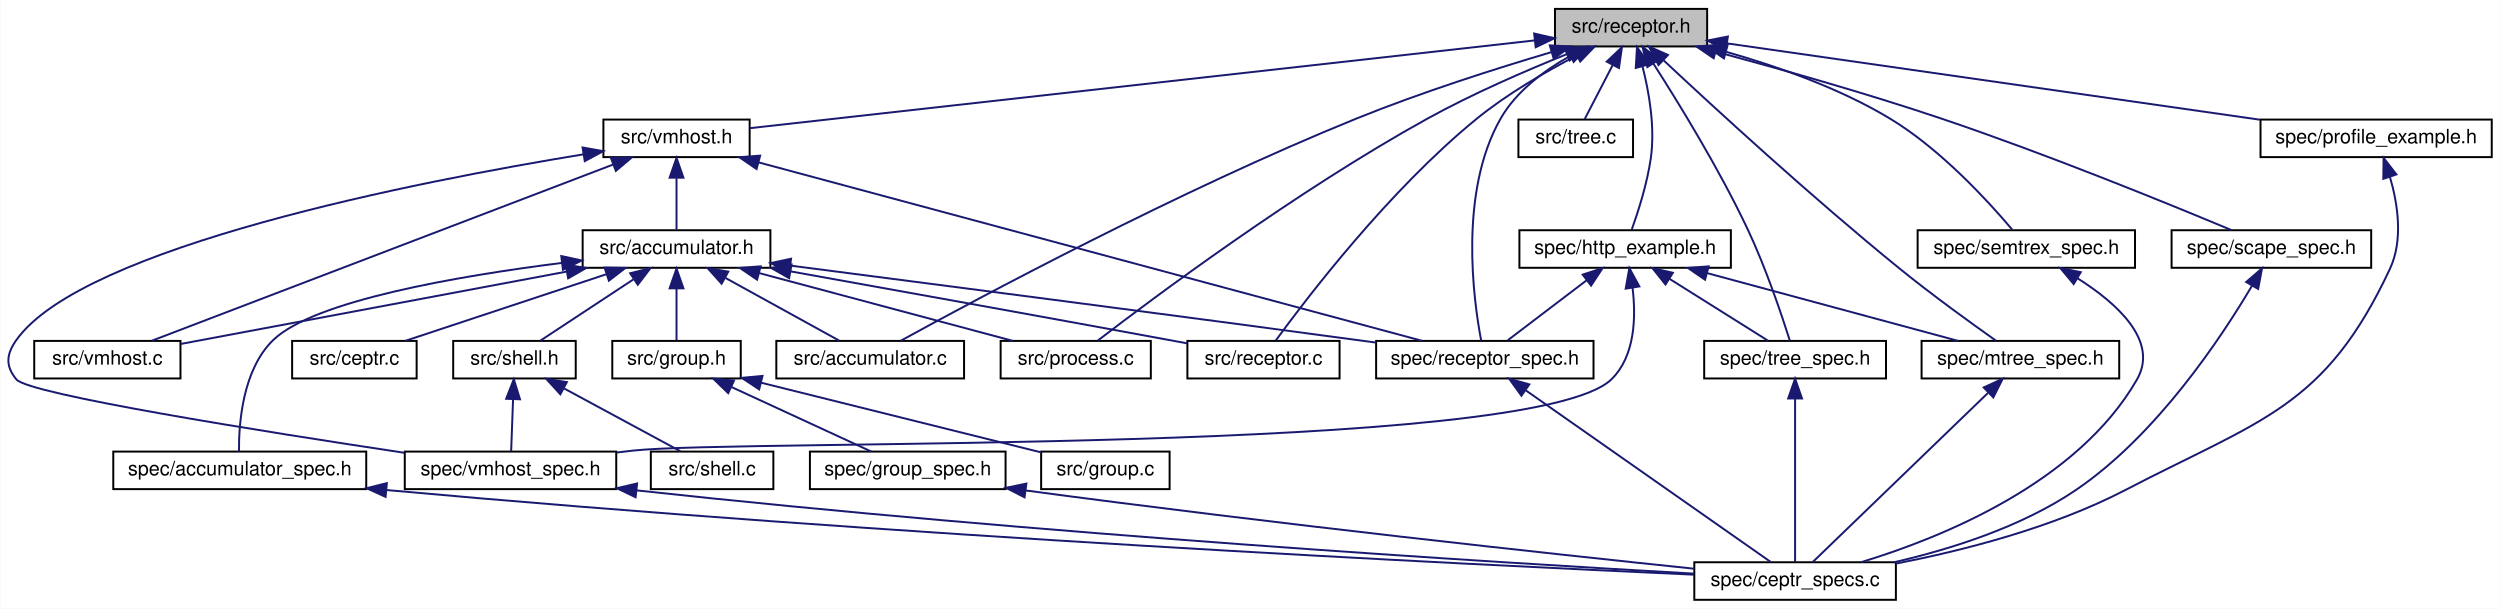
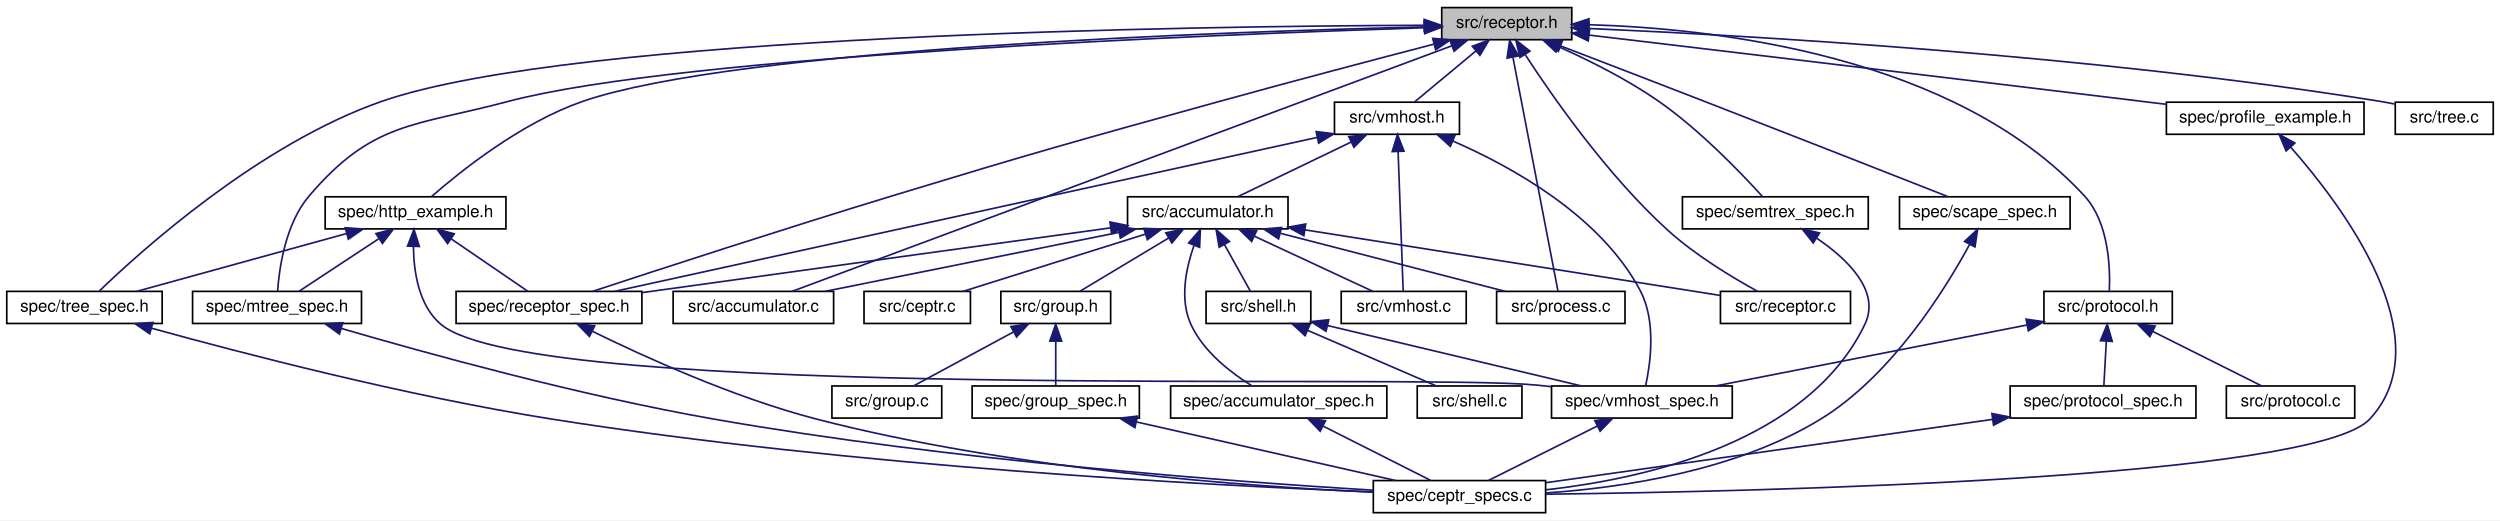
- <svg xmlns="http://www.w3.org/2000/svg" xmlns:xlink="http://www.w3.org/1999/xlink" width="1265pt" height="308pt" viewBox="0.00 0.00 1264.64 308.00">
+ <svg xmlns="http://www.w3.org/2000/svg" xmlns:xlink="http://www.w3.org/1999/xlink" width="1480pt" height="308pt" viewBox="0.00 0.00 1480.00 308.00">
  <g id="graph0" class="graph" transform="scale(1 1) rotate(0) translate(4 304)">
-     <polygon fill="white" stroke="none" points="-4,4 -4,-304 1260.64,-304 1260.64,4 -4,4" />
+     <polygon fill="white" stroke="none" points="-4,4 -4,-304 1476,-304 1476,4 -4,4" />
    <g id="node1" class="node">
-       <polygon fill="#bfbfbf" stroke="black" points="782.638,-280.5 782.638,-299.5 859.638,-299.5 859.638,-280.5 782.638,-280.5" />
-       <text text-anchor="middle" x="821.138" y="-287.5" font-family="Helvetica,sans-Serif" font-size="10.00">src/receptor.h</text>
+       <polygon fill="#bfbfbf" stroke="black" points="849.5,-280.5 849.5,-299.5 926.5,-299.5 926.5,-280.5 849.5,-280.5" />
+       <text text-anchor="middle" x="888" y="-287.5" font-family="Helvetica,sans-Serif" font-size="10.00">src/receptor.h</text>
    </g>
    <g id="node2" class="node">
      <g id="a_node2">
        <a xlink:href="vmhost_8h.html" target="_top" xlink:title="vmhost implementation header file ">
-           <polygon fill="white" stroke="black" points="301.138,-224.5 301.138,-243.5 375.138,-243.5 375.138,-224.5 301.138,-224.5" />
-           <text text-anchor="middle" x="338.138" y="-231.5" font-family="Helvetica,sans-Serif" font-size="10.00">src/vmhost.h</text>
+           <polygon fill="white" stroke="black" points="786,-224.5 786,-243.5 860,-243.5 860,-224.5 786,-224.5" />
+           <text text-anchor="middle" x="823" y="-231.5" font-family="Helvetica,sans-Serif" font-size="10.00">src/vmhost.h</text>
        </a>
      </g>
    </g>
    <g id="edge1" class="edge">
-       <path fill="none" stroke="midnightblue" d="M772.341,-283.544C675.671,-272.737 461.723,-248.817 375.365,-239.162" />
-       <polygon fill="midnightblue" stroke="midnightblue" points="772.102,-287.039 782.429,-284.672 772.88,-280.083 772.102,-287.039" />
+       <path fill="none" stroke="midnightblue" d="M869.727,-273.82C858.082,-264.145 843.401,-251.948 833.633,-243.834" />
+       <polygon fill="midnightblue" stroke="midnightblue" points="867.628,-276.626 877.557,-280.324 872.101,-271.242 867.628,-276.626" />
    </g>
    <g id="node4" class="node">
      <g id="a_node4">
        <a xlink:href="accumulator_8c.html" target="_top" xlink:title="implementation file for accumulator ">
-           <polygon fill="white" stroke="black" points="388.638,-112.5 388.638,-131.5 483.638,-131.5 483.638,-112.5 388.638,-112.5" />
-           <text text-anchor="middle" x="436.138" y="-119.5" font-family="Helvetica,sans-Serif" font-size="10.00">src/accumulator.c</text>
+           <polygon fill="white" stroke="black" points="394.5,-112.5 394.5,-131.5 489.5,-131.5 489.5,-112.5 394.5,-112.5" />
+           <text text-anchor="middle" x="442" y="-119.5" font-family="Helvetica,sans-Serif" font-size="10.00">src/accumulator.c</text>
        </a>
      </g>
    </g>
    <g id="edge23" class="edge">
-       <path fill="none" stroke="midnightblue" d="M780.743,-277.602C752.706,-269.285 714.694,-257.196 682.138,-244 592.376,-207.615 489.874,-152.617 451.608,-131.589" />
-       <polygon fill="midnightblue" stroke="midnightblue" points="780.011,-281.034 790.592,-280.49 781.981,-274.317 780.011,-281.034" />
+       <path fill="none" stroke="midnightblue" d="M855.466,-276.891C769.626,-244.942 538.572,-158.944 464.902,-131.524" />
+       <polygon fill="midnightblue" stroke="midnightblue" points="854.367,-280.217 864.96,-280.425 856.809,-273.656 854.367,-280.217" />
    </g>
    <g id="node10" class="node">
      <g id="a_node10">
        <a xlink:href="process_8c.html" target="_top" xlink:title="implementation of ceptr processing: instructions and run tree reduction ">
-           <polygon fill="white" stroke="black" points="502.138,-112.5 502.138,-131.5 578.138,-131.5 578.138,-112.5 502.138,-112.5" />
-           <text text-anchor="middle" x="540.138" y="-119.5" font-family="Helvetica,sans-Serif" font-size="10.00">src/process.c</text>
+           <polygon fill="white" stroke="black" points="882,-112.5 882,-131.5 958,-131.5 958,-112.5 882,-112.5" />
+           <text text-anchor="middle" x="920" y="-119.5" font-family="Helvetica,sans-Serif" font-size="10.00">src/process.c</text>
        </a>
      </g>
    </g>
    <g id="edge24" class="edge">
-       <path fill="none" stroke="midnightblue" d="M788.484,-276.543C767.855,-268.236 740.894,-256.564 718.138,-244 651.733,-207.337 578.716,-152.734 551.329,-131.697" />
-       <polygon fill="midnightblue" stroke="midnightblue" points="787.47,-279.906 798.056,-280.34 790.052,-273.4 787.47,-279.906" />
+       <path fill="none" stroke="midnightblue" d="M891.676,-269.93C898.618,-233.92 913.401,-157.231 918.348,-131.568" />
+       <polygon fill="midnightblue" stroke="midnightblue" points="888.177,-269.593 889.72,-280.075 895.05,-270.918 888.177,-269.593" />
    </g>
    <g id="node11" class="node">
      <g id="a_node11">
        <a xlink:href="receptor_8c.html" target="_top" xlink:title="receptor implementation ">
-           <polygon fill="white" stroke="black" points="596.638,-112.5 596.638,-131.5 673.638,-131.5 673.638,-112.5 596.638,-112.5" />
-           <text text-anchor="middle" x="635.138" y="-119.5" font-family="Helvetica,sans-Serif" font-size="10.00">src/receptor.c</text>
-         </a>
-       </g>
-     </g>
-     <g id="edge25" class="edge">
-       <path fill="none" stroke="midnightblue" d="M793.611,-275.879C778.022,-267.792 758.608,-256.578 743.138,-244 698.789,-207.939 656.865,-152.984 641.406,-131.774" />
-       <polygon fill="midnightblue" stroke="midnightblue" points="792.25,-279.113 802.754,-280.495 795.405,-272.864 792.25,-279.113" />
+           <polygon fill="white" stroke="black" points="1014.5,-112.5 1014.5,-131.5 1091.5,-131.5 1091.5,-112.5 1014.5,-112.5" />
+           <text text-anchor="middle" x="1053" y="-119.5" font-family="Helvetica,sans-Serif" font-size="10.00">src/receptor.c</text>
+         </a>
+       </g>
+     </g>
+     <g id="edge30" class="edge">
+       <path fill="none" stroke="midnightblue" d="M898.959,-271.565C915.206,-246.622 947.598,-200.212 983,-168 999.456,-153.026 1021.44,-139.783 1036.35,-131.608" />
+       <polygon fill="midnightblue" stroke="midnightblue" points="895.823,-269.973 893.373,-280.28 901.716,-273.75 895.823,-269.973" />
    </g>
    <g id="node17" class="node">
      <g id="a_node17">
        <a xlink:href="receptor__spec_8h.html" target="_top" xlink:title="spec/receptor_spec.h">
-           <polygon fill="white" stroke="black" points="692.138,-112.5 692.138,-131.5 802.138,-131.5 802.138,-112.5 692.138,-112.5" />
-           <text text-anchor="middle" x="747.138" y="-119.5" font-family="Helvetica,sans-Serif" font-size="10.00">spec/receptor_spec.h</text>
-         </a>
-       </g>
-     </g>
-     <g id="edge38" class="edge">
-       <path fill="none" stroke="midnightblue" d="M790.459,-275.758C777.266,-268.402 763.078,-257.892 755.138,-244 733.933,-206.895 741.328,-152.551 745.298,-131.64" />
-       <polygon fill="midnightblue" stroke="midnightblue" points="788.853,-278.867 799.344,-280.348 792.066,-272.648 788.853,-278.867" />
+           <polygon fill="white" stroke="black" points="266,-112.5 266,-131.5 376,-131.5 376,-112.5 266,-112.5" />
+           <text text-anchor="middle" x="321" y="-119.5" font-family="Helvetica,sans-Serif" font-size="10.00">spec/receptor_spec.h</text>
+         </a>
+       </g>
+     </g>
+     <g id="edge43" class="edge">
+       <path fill="none" stroke="midnightblue" d="M844.985,-277.896C810.574,-268.945 761.118,-255.928 718,-244 631.506,-220.072 609.854,-214.13 524,-188 460.099,-168.551 385.39,-144.214 346.881,-131.551" />
+       <polygon fill="midnightblue" stroke="midnightblue" points="844.156,-281.297 854.715,-280.423 845.916,-274.522 844.156,-281.297" />
    </g>
    <g id="node18" class="node">
      <g id="a_node18">
-         <a xlink:href="tree_8c.html" target="_top" xlink:title="semantic tree pointer implementation ">
-           <polygon fill="white" stroke="black" points="764.138,-224.5 764.138,-243.5 822.138,-243.5 822.138,-224.5 764.138,-224.5" />
-           <text text-anchor="middle" x="793.138" y="-231.5" font-family="Helvetica,sans-Serif" font-size="10.00">src/tree.c</text>
-         </a>
-       </g>
-     </g>
-     <g id="edge26" class="edge">
-       <path fill="none" stroke="midnightblue" d="M811.796,-270.983C807.043,-261.817 801.483,-251.092 797.676,-243.751" />
-       <polygon fill="midnightblue" stroke="midnightblue" points="808.804,-272.817 816.515,-280.083 815.019,-269.594 808.804,-272.817" />
-     </g>
-     <g id="node19" class="node">
-       <g id="a_node19">
-         <a xlink:href="tree__spec_8h.html" target="_top" xlink:title="spec/tree_spec.h">
-           <polygon fill="white" stroke="black" points="858.138,-112.5 858.138,-131.5 950.138,-131.5 950.138,-112.5 858.138,-112.5" />
-           <text text-anchor="middle" x="904.138" y="-119.5" font-family="Helvetica,sans-Serif" font-size="10.00">spec/tree_spec.h</text>
-         </a>
-       </g>
-     </g>
-     <g id="edge27" class="edge">
-       <path fill="none" stroke="midnightblue" d="M832.386,-271.886C845.031,-252.19 865.681,-218.614 880.138,-188 889.385,-168.421 897.494,-144.24 901.493,-131.608" />
-       <polygon fill="midnightblue" stroke="midnightblue" points="829.391,-270.072 826.884,-280.366 835.263,-273.882 829.391,-270.072" />
-     </g>
-     <g id="node20" class="node">
-       <g id="a_node20">
-         <a xlink:href="http__example_8h.html" target="_top" xlink:title="spec/http_example.h">
-           <polygon fill="white" stroke="black" points="764.638,-168.5 764.638,-187.5 871.638,-187.5 871.638,-168.5 764.638,-168.5" />
-           <text text-anchor="middle" x="818.138" y="-175.5" font-family="Helvetica,sans-Serif" font-size="10.00">spec/http_example.h</text>
-         </a>
-       </g>
-     </g>
-     <g id="edge29" class="edge">
-       <path fill="none" stroke="midnightblue" d="M826.885,-270.543C830.221,-257.542 833.364,-239.721 831.138,-224 829.315,-211.117 824.693,-196.76 821.482,-187.803" />
-       <polygon fill="midnightblue" stroke="midnightblue" points="823.513,-269.603 824.151,-280.179 830.248,-271.514 823.513,-269.603" />
+         <a xlink:href="protocol_8h.html" target="_top" xlink:title="protocol helpers header file ">
+           <polygon fill="white" stroke="black" points="1206,-112.5 1206,-131.5 1282,-131.5 1282,-112.5 1206,-112.5" />
+           <text text-anchor="middle" x="1244" y="-119.5" font-family="Helvetica,sans-Serif" font-size="10.00">src/protocol.h</text>
+         </a>
+       </g>
+     </g>
+     <g id="edge25" class="edge">
+       <path fill="none" stroke="midnightblue" d="M936.674,-289.376C1011.24,-287.153 1153.17,-271.382 1230,-188 1244.39,-172.38 1245.33,-145.634 1244.72,-131.826" />
+       <polygon fill="midnightblue" stroke="midnightblue" points="936.531,-285.878 926.613,-289.605 936.69,-292.876 936.531,-285.878" />
    </g>
    <g id="node21" class="node">
      <g id="a_node21">
-         <a xlink:href="mtree__spec_8h.html" target="_top" xlink:title="spec/mtree_spec.h">
-           <polygon fill="white" stroke="black" points="968.138,-112.5 968.138,-131.5 1068.14,-131.5 1068.14,-112.5 968.138,-112.5" />
-           <text text-anchor="middle" x="1018.14" y="-119.5" font-family="Helvetica,sans-Serif" font-size="10.00">spec/mtree_spec.h</text>
-         </a>
-       </g>
-     </g>
-     <g id="edge35" class="edge">
-       <path fill="none" stroke="midnightblue" d="M837.675,-273.395C862.854,-249.841 912.589,-204.124 957.138,-168 973.493,-154.738 993.233,-140.475 1005.74,-131.643" />
-       <polygon fill="midnightblue" stroke="midnightblue" points="835.016,-271.091 830.12,-280.487 839.807,-276.194 835.016,-271.091" />
+         <a xlink:href="tree_8c.html" target="_top" xlink:title="semantic tree pointer implementation ">
+           <polygon fill="white" stroke="black" points="1414,-224.5 1414,-243.5 1472,-243.5 1472,-224.5 1414,-224.5" />
+           <text text-anchor="middle" x="1443" y="-231.5" font-family="Helvetica,sans-Serif" font-size="10.00">src/tree.c</text>
+         </a>
+       </g>
+     </g>
+     <g id="edge31" class="edge">
+       <path fill="none" stroke="midnightblue" d="M936.62,-287.132C1028.59,-283.077 1234.13,-271.52 1405,-244 1407.81,-243.547 1410.72,-243.001 1413.63,-242.404" />
+       <polygon fill="midnightblue" stroke="midnightblue" points="936.342,-283.641 926.502,-287.568 936.643,-290.635 936.342,-283.641" />
    </g>
    <g id="node22" class="node">
      <g id="a_node22">
-         <a xlink:href="semtrex__spec_8h.html" target="_top" xlink:title="spec/semtrex_spec.h">
-           <polygon fill="white" stroke="black" points="966.138,-168.5 966.138,-187.5 1076.14,-187.5 1076.14,-168.5 966.138,-168.5" />
-           <text text-anchor="middle" x="1021.14" y="-175.5" font-family="Helvetica,sans-Serif" font-size="10.00">spec/semtrex_spec.h</text>
-         </a>
-       </g>
-     </g>
-     <g id="edge36" class="edge">
-       <path fill="none" stroke="midnightblue" d="M869.326,-277.746C895.061,-270.459 926.605,-259.418 952.138,-244 978.061,-228.348 1002.37,-201.616 1013.99,-187.818" />
-       <polygon fill="midnightblue" stroke="midnightblue" points="868.138,-274.442 859.412,-280.45 869.98,-281.195 868.138,-274.442" />
+         <a xlink:href="tree__spec_8h.html" target="_top" xlink:title="spec/tree_spec.h">
+           <polygon fill="white" stroke="black" points="0,-112.5 0,-131.5 92,-131.5 92,-112.5 0,-112.5" />
+           <text text-anchor="middle" x="46" y="-119.5" font-family="Helvetica,sans-Serif" font-size="10.00">spec/tree_spec.h</text>
+         </a>
+       </g>
+     </g>
+     <g id="edge32" class="edge">
+       <path fill="none" stroke="midnightblue" d="M838.764,-289.026C704.754,-288.566 335.892,-283.632 222,-244 149.508,-218.774 79.176,-155.23 54.908,-131.829" />
+       <polygon fill="midnightblue" stroke="midnightblue" points="839.116,-292.526 849.125,-289.054 839.135,-285.526 839.116,-292.526" />
    </g>
    <g id="node23" class="node">
      <g id="a_node23">
-         <a xlink:href="scape__spec_8h.html" target="_top" xlink:title="spec/scape_spec.h">
-           <polygon fill="white" stroke="black" points="1094.64,-168.5 1094.64,-187.5 1195.64,-187.5 1195.64,-168.5 1094.64,-168.5" />
-           <text text-anchor="middle" x="1145.14" y="-175.5" font-family="Helvetica,sans-Serif" font-size="10.00">spec/scape_spec.h</text>
-         </a>
-       </g>
-     </g>
-     <g id="edge39" class="edge">
-       <path fill="none" stroke="midnightblue" d="M864.033,-277.85C895.778,-269.322 939.953,-256.873 978.138,-244 1031.94,-225.861 1093.91,-200.551 1125.05,-187.512" />
-       <polygon fill="midnightblue" stroke="midnightblue" points="862.946,-274.518 854.186,-280.477 864.751,-281.281 862.946,-274.518" />
+         <a xlink:href="http__example_8h.html" target="_top" xlink:title="spec/http_example.h">
+           <polygon fill="white" stroke="black" points="188.5,-168.5 188.5,-187.5 295.5,-187.5 295.5,-168.5 188.5,-168.5" />
+           <text text-anchor="middle" x="242" y="-175.5" font-family="Helvetica,sans-Serif" font-size="10.00">spec/http_example.h</text>
+         </a>
+       </g>
+     </g>
+     <g id="edge34" class="edge">
+       <path fill="none" stroke="midnightblue" d="M839.336,-288.065C723.161,-285.342 432.503,-275.498 341,-244 304.45,-231.418 268.192,-202.261 251.508,-187.659" />
+       <polygon fill="midnightblue" stroke="midnightblue" points="839.291,-291.565 849.368,-288.292 839.45,-284.567 839.291,-291.565" />
    </g>
    <g id="node24" class="node">
      <g id="a_node24">
+         <a xlink:href="mtree__spec_8h.html" target="_top" xlink:title="spec/mtree_spec.h">
+           <polygon fill="white" stroke="black" points="110,-112.5 110,-131.5 210,-131.5 210,-112.5 110,-112.5" />
+           <text text-anchor="middle" x="160" y="-119.5" font-family="Helvetica,sans-Serif" font-size="10.00">spec/mtree_spec.h</text>
+         </a>
+       </g>
+     </g>
+     <g id="edge40" class="edge">
+       <path fill="none" stroke="midnightblue" d="M839.16,-287.578C716.672,-283.645 398.953,-271.072 297,-244 240.894,-229.102 216.665,-232.173 179,-188 164.964,-171.539 161.289,-145.161 160.333,-131.626" />
+       <polygon fill="midnightblue" stroke="midnightblue" points="839.257,-291.083 849.362,-287.9 839.478,-284.086 839.257,-291.083" />
+     </g>
+     <g id="node25" class="node">
+       <g id="a_node25">
+         <a xlink:href="semtrex__spec_8h.html" target="_top" xlink:title="spec/semtrex_spec.h">
+           <polygon fill="white" stroke="black" points="992,-168.5 992,-187.5 1102,-187.5 1102,-168.5 992,-168.5" />
+           <text text-anchor="middle" x="1047" y="-175.5" font-family="Helvetica,sans-Serif" font-size="10.00">spec/semtrex_spec.h</text>
+         </a>
+       </g>
+     </g>
+     <g id="edge41" class="edge">
+       <path fill="none" stroke="midnightblue" d="M918.792,-276.307C936.782,-268.245 959.51,-256.912 978,-244 1002.56,-226.851 1027.07,-201.233 1039.19,-187.855" />
+       <polygon fill="midnightblue" stroke="midnightblue" points="917.102,-273.226 909.342,-280.44 919.906,-279.64 917.102,-273.226" />
+     </g>
+     <g id="node26" class="node">
+       <g id="a_node26">
+         <a xlink:href="scape__spec_8h.html" target="_top" xlink:title="spec/scape_spec.h">
+           <polygon fill="white" stroke="black" points="1120.5,-168.5 1120.5,-187.5 1221.5,-187.5 1221.5,-168.5 1120.5,-168.5" />
+           <text text-anchor="middle" x="1171" y="-175.5" font-family="Helvetica,sans-Serif" font-size="10.00">spec/scape_spec.h</text>
+         </a>
+       </g>
+     </g>
+     <g id="edge44" class="edge">
+       <path fill="none" stroke="midnightblue" d="M919.926,-276.781C943.458,-267.759 976.241,-255.161 1005,-244 1056.79,-223.9 1117.57,-200.031 1149.26,-187.56" />
+       <polygon fill="midnightblue" stroke="midnightblue" points="918.531,-273.567 910.445,-280.413 921.036,-280.103 918.531,-273.567" />
+     </g>
+     <g id="node27" class="node">
+       <g id="a_node27">
        <a xlink:href="profile__example_8h.html" target="_top" xlink:title="spec/profile_example.h">
-           <polygon fill="white" stroke="black" points="1139.64,-224.5 1139.64,-243.5 1256.64,-243.5 1256.64,-224.5 1139.64,-224.5" />
-           <text text-anchor="middle" x="1198.14" y="-231.5" font-family="Helvetica,sans-Serif" font-size="10.00">spec/profile_example.h</text>
-         </a>
-       </g>
-     </g>
-     <g id="edge41" class="edge">
-       <path fill="none" stroke="midnightblue" d="M869.884,-282.018C938.957,-272.124 1065.15,-254.049 1139.33,-243.423" />
-       <polygon fill="midnightblue" stroke="midnightblue" points="869.115,-278.592 859.712,-283.475 870.108,-285.521 869.115,-278.592" />
+           <polygon fill="white" stroke="black" points="1278.5,-224.5 1278.5,-243.5 1395.5,-243.5 1395.5,-224.5 1278.5,-224.5" />
+           <text text-anchor="middle" x="1337" y="-231.5" font-family="Helvetica,sans-Serif" font-size="10.00">spec/profile_example.h</text>
+         </a>
+       </g>
+     </g>
+     <g id="edge46" class="edge">
+       <path fill="none" stroke="midnightblue" d="M936.796,-283.216C1008.51,-274.703 1146.59,-258.264 1264,-244 1268.69,-243.43 1273.55,-242.837 1278.43,-242.239" />
+       <polygon fill="midnightblue" stroke="midnightblue" points="936.225,-279.759 926.707,-284.414 937.05,-286.711 936.225,-279.759" />
    </g>
    <g id="node3" class="node">
      <g id="a_node3">
        <a xlink:href="accumulator_8h.html" target="_top" xlink:title="header file for the accumulator ">
-           <polygon fill="white" stroke="black" points="290.638,-168.5 290.638,-187.5 385.638,-187.5 385.638,-168.5 290.638,-168.5" />
-           <text text-anchor="middle" x="338.138" y="-175.5" font-family="Helvetica,sans-Serif" font-size="10.00">src/accumulator.h</text>
+           <polygon fill="white" stroke="black" points="663.5,-168.5 663.5,-187.5 758.5,-187.5 758.5,-168.5 663.5,-168.5" />
+           <text text-anchor="middle" x="711" y="-175.5" font-family="Helvetica,sans-Serif" font-size="10.00">src/accumulator.h</text>
        </a>
      </g>
    </g>
    <g id="edge2" class="edge">
-       <path fill="none" stroke="midnightblue" d="M338.138,-213.805C338.138,-204.91 338.138,-194.78 338.138,-187.751" />
-       <polygon fill="midnightblue" stroke="midnightblue" points="334.638,-214.083 338.138,-224.083 341.638,-214.083 334.638,-214.083" />
+       <path fill="none" stroke="midnightblue" d="M795.751,-219.862C774.984,-209.849 746.977,-196.346 728.95,-187.655" />
+       <polygon fill="midnightblue" stroke="midnightblue" points="794.477,-223.134 805.005,-224.324 797.518,-216.828 794.477,-223.134" />
    </g>
    <g id="node14" class="node">
      <g id="a_node14">
        <a xlink:href="vmhost__spec_8h.html" target="_top" xlink:title="spec/vmhost_spec.h">
-           <polygon fill="white" stroke="black" points="200.638,-56.5 200.638,-75.5 307.638,-75.5 307.638,-56.5 200.638,-56.5" />
-           <text text-anchor="middle" x="254.138" y="-63.5" font-family="Helvetica,sans-Serif" font-size="10.00">spec/vmhost_spec.h</text>
+           <polygon fill="white" stroke="black" points="914.5,-56.5 914.5,-75.5 1021.5,-75.5 1021.5,-56.5 914.5,-56.5" />
+           <text text-anchor="middle" x="968" y="-63.5" font-family="Helvetica,sans-Serif" font-size="10.00">spec/vmhost_spec.h</text>
        </a>
      </g>
    </g>
    <g id="edge22" class="edge">
-       <path fill="none" stroke="midnightblue" d="M291.001,-225.899C207.141,-212.178 37.666,-179.16 4.138,-132 -1.012,-124.755 -1.563,-118.819 4.138,-112 10.432,-104.472 128.839,-85.657 200.408,-74.89" />
-       <polygon fill="midnightblue" stroke="midnightblue" points="290.602,-229.38 301.032,-227.515 291.715,-222.469 290.602,-229.38" />
+       <path fill="none" stroke="midnightblue" d="M856.004,-220.535C890.709,-205.444 943.476,-176.395 967,-132 976.617,-113.85 973.065,-88.654 970.208,-75.604" />
+       <polygon fill="midnightblue" stroke="midnightblue" points="854.603,-217.327 846.734,-224.422 857.31,-223.783 854.603,-217.327" />
    </g>
    <g id="node15" class="node">
      <g id="a_node15">
        <a xlink:href="vmhost_8c.html" target="_top" xlink:title="virtual machine host receptor implementation ">
-           <polygon fill="white" stroke="black" points="13.138,-112.5 13.138,-131.5 87.138,-131.5 87.138,-112.5 13.138,-112.5" />
-           <text text-anchor="middle" x="50.138" y="-119.5" font-family="Helvetica,sans-Serif" font-size="10.00">src/vmhost.c</text>
+           <polygon fill="white" stroke="black" points="790,-112.5 790,-131.5 864,-131.5 864,-112.5 790,-112.5" />
+           <text text-anchor="middle" x="827" y="-119.5" font-family="Helvetica,sans-Serif" font-size="10.00">src/vmhost.c</text>
        </a>
      </g>
    </g>
    <g id="edge20" class="edge">
-       <path fill="none" stroke="midnightblue" d="M306.002,-220.726C247.144,-198.245 123.425,-150.991 72.632,-131.591" />
-       <polygon fill="midnightblue" stroke="midnightblue" points="304.949,-224.07 315.54,-224.368 307.447,-217.531 304.949,-224.07" />
+       <path fill="none" stroke="midnightblue" d="M823.678,-214.348C824.554,-190.254 826.043,-149.308 826.688,-131.591" />
+       <polygon fill="midnightblue" stroke="midnightblue" points="820.18,-214.248 823.314,-224.368 827.175,-214.502 820.18,-214.248" />
    </g>
    <g id="edge21" class="edge">
-       <path fill="none" stroke="midnightblue" d="M379.602,-221.848C461.45,-199.835 642.185,-151.227 715.405,-131.535" />
-       <polygon fill="midnightblue" stroke="midnightblue" points="378.639,-218.483 369.892,-224.46 380.457,-225.243 378.639,-218.483" />
+       <path fill="none" stroke="midnightblue" d="M775.693,-222.634C677.023,-201.013 450.897,-151.464 359.945,-131.534" />
+       <polygon fill="midnightblue" stroke="midnightblue" points="775.161,-226.1 785.679,-224.822 776.659,-219.263 775.161,-226.1" />
    </g>
    <g id="edge3" class="edge">
-       <path fill="none" stroke="midnightblue" d="M362.724,-163.453C380.817,-153.483 404.873,-140.228 420.432,-131.655" />
-       <polygon fill="midnightblue" stroke="midnightblue" points="360.953,-160.432 353.884,-168.324 364.331,-166.563 360.953,-160.432" />
+       <path fill="none" stroke="midnightblue" d="M658.562,-166.473C607.723,-156.268 531.564,-140.979 484.424,-131.516" />
+       <polygon fill="midnightblue" stroke="midnightblue" points="657.883,-169.907 668.376,-168.444 659.261,-163.044 657.883,-169.907" />
    </g>
    <g id="node5" class="node">
      <g id="a_node5">
        <a xlink:href="ceptr_8c.html" target="_top" xlink:title="implements main() entry point for the ceptr node ">
-           <polygon fill="white" stroke="black" points="143.638,-112.5 143.638,-131.5 206.638,-131.5 206.638,-112.5 143.638,-112.5" />
-           <text text-anchor="middle" x="175.138" y="-119.5" font-family="Helvetica,sans-Serif" font-size="10.00">src/ceptr.c</text>
+           <polygon fill="white" stroke="black" points="507.5,-112.5 507.5,-131.5 570.5,-131.5 570.5,-112.5 507.5,-112.5" />
+           <text text-anchor="middle" x="539" y="-119.5" font-family="Helvetica,sans-Serif" font-size="10.00">src/ceptr.c</text>
        </a>
      </g>
    </g>
    <g id="edge4" class="edge">
-       <path fill="none" stroke="midnightblue" d="M302.435,-165.172C271.743,-155.004 228.22,-140.585 200.845,-131.516" />
-       <polygon fill="midnightblue" stroke="midnightblue" points="301.717,-168.621 312.311,-168.444 303.919,-161.976 301.717,-168.621" />
+       <path fill="none" stroke="midnightblue" d="M674.168,-165.436C641.738,-155.255 595.263,-140.664 566.126,-131.516" />
+       <polygon fill="midnightblue" stroke="midnightblue" points="673.157,-168.787 683.746,-168.444 675.254,-162.109 673.157,-168.787" />
    </g>
    <g id="node6" class="node">
      <g id="a_node6">
        <a xlink:href="group_8h.html" target="_top" xlink:title="group communication receptors header file ">
-           <polygon fill="white" stroke="black" points="305.638,-112.5 305.638,-131.5 370.638,-131.5 370.638,-112.5 305.638,-112.5" />
-           <text text-anchor="middle" x="338.138" y="-119.5" font-family="Helvetica,sans-Serif" font-size="10.00">src/group.h</text>
+           <polygon fill="white" stroke="black" points="588.5,-112.5 588.5,-131.5 653.5,-131.5 653.5,-112.5 588.5,-112.5" />
+           <text text-anchor="middle" x="621" y="-119.5" font-family="Helvetica,sans-Serif" font-size="10.00">src/group.h</text>
        </a>
      </g>
    </g>
    <g id="edge5" class="edge">
-       <path fill="none" stroke="midnightblue" d="M338.138,-157.805C338.138,-148.91 338.138,-138.78 338.138,-131.751" />
-       <polygon fill="midnightblue" stroke="midnightblue" points="334.638,-158.083 338.138,-168.083 341.638,-158.083 334.638,-158.083" />
+       <path fill="none" stroke="midnightblue" d="M687.962,-163.177C671.401,-153.241 649.582,-140.149 635.424,-131.655" />
+       <polygon fill="midnightblue" stroke="midnightblue" points="686.164,-166.18 696.54,-168.324 689.766,-160.178 686.164,-166.18" />
    </g>
    <g id="edge9" class="edge">
-       <path fill="none" stroke="midnightblue" d="M379.926,-165.829C418.066,-155.633 473.619,-140.782 508.281,-131.516" />
-       <polygon fill="midnightblue" stroke="midnightblue" points="378.903,-162.48 370.146,-168.444 380.711,-169.242 378.903,-162.48" />
+       <path fill="none" stroke="midnightblue" d="M753.984,-165.894C793.452,-155.697 851.1,-140.802 887.038,-131.516" />
+       <polygon fill="midnightblue" stroke="midnightblue" points="752.923,-162.553 744.117,-168.444 754.674,-169.331 752.923,-162.553" />
    </g>
    <g id="edge10" class="edge">
-       <path fill="none" stroke="midnightblue" d="M395.96,-166.661C446.438,-157.609 521.66,-144.055 587.138,-132 590.224,-131.432 593.42,-130.84 596.63,-130.243" />
-       <polygon fill="midnightblue" stroke="midnightblue" points="395.116,-163.256 385.89,-168.466 396.351,-170.147 395.116,-163.256" />
+       <path fill="none" stroke="midnightblue" d="M768.514,-167.919C838.367,-156.889 954.281,-138.587 1014.31,-129.109" />
+       <polygon fill="midnightblue" stroke="midnightblue" points="767.885,-164.475 758.554,-169.492 768.977,-171.389 767.885,-164.475" />
    </g>
    <g id="node12" class="node">
      <g id="a_node12">
        <a xlink:href="shell_8h.html" target="_top" xlink:title="command line shell receptor header files ">
-           <polygon fill="white" stroke="black" points="225.138,-112.5 225.138,-131.5 287.138,-131.5 287.138,-112.5 225.138,-112.5" />
-           <text text-anchor="middle" x="256.138" y="-119.5" font-family="Helvetica,sans-Serif" font-size="10.00">src/shell.h</text>
+           <polygon fill="white" stroke="black" points="710,-112.5 710,-131.5 772,-131.5 772,-112.5 710,-112.5" />
+           <text text-anchor="middle" x="741" y="-119.5" font-family="Helvetica,sans-Serif" font-size="10.00">src/shell.h</text>
        </a>
      </g>
    </g>
    <g id="edge11" class="edge">
-       <path fill="none" stroke="midnightblue" d="M316.305,-162.622C301.325,-152.757 281.941,-139.992 269.28,-131.655" />
-       <polygon fill="midnightblue" stroke="midnightblue" points="314.687,-165.747 324.964,-168.324 318.537,-159.901 314.687,-165.747" />
+       <path fill="none" stroke="midnightblue" d="M720.847,-159.275C725.975,-150.045 732.016,-139.17 736.138,-131.751" />
+       <polygon fill="midnightblue" stroke="midnightblue" points="717.751,-157.642 715.954,-168.083 723.87,-161.041 717.751,-157.642" />
    </g>
    <g id="edge15" class="edge">
-       <path fill="none" stroke="midnightblue" d="M282.494,-166.567C225,-155.787 136.876,-139.263 87.317,-129.971" />
-       <polygon fill="midnightblue" stroke="midnightblue" points="282.03,-170.041 292.504,-168.444 283.32,-163.161 282.03,-170.041" />
+       <path fill="none" stroke="midnightblue" d="M738.72,-164.096C760.392,-154.007 789.902,-140.27 808.705,-131.516" />
+       <polygon fill="midnightblue" stroke="midnightblue" points="736.969,-161.05 729.381,-168.444 739.923,-167.396 736.969,-161.05" />
    </g>
    <g id="node16" class="node">
      <g id="a_node16">
        <a xlink:href="accumulator__spec_8h_source.html" target="_top" xlink:title="spec/accumulator_spec.h">
-           <polygon fill="white" stroke="black" points="53.138,-56.5 53.138,-75.5 181.138,-75.5 181.138,-56.5 53.138,-56.5" />
-           <text text-anchor="middle" x="117.138" y="-63.5" font-family="Helvetica,sans-Serif" font-size="10.00">spec/accumulator_spec.h</text>
+           <polygon fill="white" stroke="black" points="689,-56.5 689,-75.5 817,-75.5 817,-56.5 689,-56.5" />
+           <text text-anchor="middle" x="753" y="-63.5" font-family="Helvetica,sans-Serif" font-size="10.00">spec/accumulator_spec.h</text>
        </a>
      </g>
    </g>
    <g id="edge16" class="edge">
-       <path fill="none" stroke="midnightblue" d="M280.247,-170.977C227.496,-164.323 154.764,-151.843 134.138,-132 118.503,-116.959 116.614,-89.461 116.749,-75.548" />
-       <polygon fill="midnightblue" stroke="midnightblue" points="279.826,-174.451 290.177,-172.191 280.676,-167.503 279.826,-174.451" />
+       <path fill="none" stroke="midnightblue" d="M702.811,-158.592C698.076,-145.14 694.259,-126.749 701,-112 708.395,-95.821 724.797,-83.231 737.217,-75.533" />
+       <polygon fill="midnightblue" stroke="midnightblue" points="699.669,-160.162 706.62,-168.157 706.172,-157.572 699.669,-160.162" />
    </g>
    <g id="edge18" class="edge">
-       <path fill="none" stroke="midnightblue" d="M395.862,-169.583C464.217,-160.77 581.5,-145.55 682.138,-132 685.3,-131.574 688.547,-131.134 691.824,-130.688" />
-       <polygon fill="midnightblue" stroke="midnightblue" points="395.202,-166.139 385.731,-170.889 396.097,-173.082 395.202,-166.139" />
+       <path fill="none" stroke="midnightblue" d="M653.417,-169.096C588.271,-160.144 478.999,-145.097 385,-132 382.111,-131.597 379.148,-131.184 376.157,-130.765" />
+       <polygon fill="midnightblue" stroke="midnightblue" points="653.101,-172.586 663.484,-170.48 654.054,-165.651 653.101,-172.586" />
    </g>
    <g id="node7" class="node">
      <g id="a_node7">
        <a xlink:href="group_8c.html" target="_top" xlink:title="implementation of some group communication receptors ">
-           <polygon fill="white" stroke="black" points="522.638,-56.5 522.638,-75.5 587.638,-75.5 587.638,-56.5 522.638,-56.5" />
-           <text text-anchor="middle" x="555.138" y="-63.5" font-family="Helvetica,sans-Serif" font-size="10.00">src/group.c</text>
+           <polygon fill="white" stroke="black" points="488.5,-56.5 488.5,-75.5 553.5,-75.5 553.5,-56.5 488.5,-56.5" />
+           <text text-anchor="middle" x="521" y="-63.5" font-family="Helvetica,sans-Serif" font-size="10.00">src/group.c</text>
        </a>
      </g>
    </g>
    <g id="edge6" class="edge">
-       <path fill="none" stroke="midnightblue" d="M380.943,-110.348C422.559,-99.992 484.856,-84.49 522.582,-75.102" />
-       <polygon fill="midnightblue" stroke="midnightblue" points="379.955,-106.987 371.096,-112.799 381.645,-113.78 379.955,-106.987" />
+       <path fill="none" stroke="midnightblue" d="M595.912,-107.453C577.451,-97.484 552.903,-84.228 537.027,-75.654" />
+       <polygon fill="midnightblue" stroke="midnightblue" points="594.471,-110.652 604.933,-112.324 597.797,-104.493 594.471,-110.652" />
    </g>
    <g id="node8" class="node">
      <g id="a_node8">
        <a xlink:href="group__spec_8h.html" target="_top" xlink:title="spec/group_spec.h">
-           <polygon fill="white" stroke="black" points="405.638,-56.5 405.638,-75.5 504.638,-75.5 504.638,-56.5 405.638,-56.5" />
-           <text text-anchor="middle" x="455.138" y="-63.5" font-family="Helvetica,sans-Serif" font-size="10.00">spec/group_spec.h</text>
+           <polygon fill="white" stroke="black" points="571.5,-56.5 571.5,-75.5 670.5,-75.5 670.5,-56.5 571.5,-56.5" />
+           <text text-anchor="middle" x="621" y="-63.5" font-family="Helvetica,sans-Serif" font-size="10.00">spec/group_spec.h</text>
        </a>
      </g>
    </g>
    <g id="edge7" class="edge">
-       <path fill="none" stroke="midnightblue" d="M365.802,-108.232C387.687,-98.131 417.635,-84.309 436.686,-75.516" />
-       <polygon fill="midnightblue" stroke="midnightblue" points="364.29,-105.075 356.677,-112.444 367.224,-111.431 364.29,-105.075" />
+       <path fill="none" stroke="midnightblue" d="M621,-101.805C621,-92.91 621,-82.78 621,-75.751" />
+       <polygon fill="midnightblue" stroke="midnightblue" points="617.5,-102.083 621,-112.083 624.5,-102.083 617.5,-102.083" />
    </g>
    <g id="node9" class="node">
      <g id="a_node9">
        <a xlink:href="ceptr__specs_8c.html" target="_top" xlink:title="implements a main() entry point for running all the tests ">
-           <polygon fill="white" stroke="black" points="853.138,-0.5 853.138,-19.5 955.138,-19.5 955.138,-0.5 853.138,-0.5" />
-           <text text-anchor="middle" x="904.138" y="-7.5" font-family="Helvetica,sans-Serif" font-size="10.00">spec/ceptr_specs.c</text>
+           <polygon fill="white" stroke="black" points="809,-0.5 809,-19.5 911,-19.5 911,-0.5 809,-0.5" />
+           <text text-anchor="middle" x="860" y="-7.5" font-family="Helvetica,sans-Serif" font-size="10.00">spec/ceptr_specs.c</text>
        </a>
      </g>
    </g>
    <g id="edge8" class="edge">
-       <path fill="none" stroke="midnightblue" d="M514.726,-55.826C642.102,-38.775 780.311,-23.822 853.133,-16.223" />
-       <polygon fill="midnightblue" stroke="midnightblue" points="514.237,-52.361 504.794,-57.163 515.171,-59.298 514.237,-52.361" />
+       <path fill="none" stroke="midnightblue" d="M668.724,-54.217C713.885,-44.013 780.773,-28.901 822.307,-19.516" />
+       <polygon fill="midnightblue" stroke="midnightblue" points="667.853,-50.826 658.87,-56.444 669.396,-57.654 667.853,-50.826" />
    </g>
    <g id="node13" class="node">
      <g id="a_node13">
        <a xlink:href="shell_8c.html" target="_top" xlink:title="implementation of a command line shell receptor ">
-           <polygon fill="white" stroke="black" points="325.138,-56.5 325.138,-75.5 387.138,-75.5 387.138,-56.5 325.138,-56.5" />
-           <text text-anchor="middle" x="356.138" y="-63.5" font-family="Helvetica,sans-Serif" font-size="10.00">src/shell.c</text>
+           <polygon fill="white" stroke="black" points="835,-56.5 835,-75.5 897,-75.5 897,-56.5 835,-56.5" />
+           <text text-anchor="middle" x="866" y="-63.5" font-family="Helvetica,sans-Serif" font-size="10.00">src/shell.c</text>
        </a>
      </g>
    </g>
    <g id="edge12" class="edge">
-       <path fill="none" stroke="midnightblue" d="M281.226,-107.453C299.687,-97.484 324.235,-84.228 340.112,-75.654" />
-       <polygon fill="midnightblue" stroke="midnightblue" points="279.341,-104.493 272.205,-112.324 282.667,-110.652 279.341,-104.493" />
+       <path fill="none" stroke="midnightblue" d="M770.241,-108.368C793.65,-98.255 825.841,-84.349 846.286,-75.516" />
+       <polygon fill="midnightblue" stroke="midnightblue" points="768.599,-105.265 760.807,-112.444 771.375,-111.691 768.599,-105.265" />
    </g>
    <g id="edge13" class="edge">
-       <path fill="none" stroke="midnightblue" d="M255.427,-101.805C255.098,-92.91 254.723,-82.78 254.463,-75.751" />
-       <polygon fill="midnightblue" stroke="midnightblue" points="251.94,-102.219 255.808,-112.083 258.936,-101.96 251.94,-102.219" />
+       <path fill="none" stroke="midnightblue" d="M781.896,-111.271C824.689,-101.092 891.212,-85.267 932.055,-75.551" />
+       <polygon fill="midnightblue" stroke="midnightblue" points="781.006,-107.885 772.087,-113.605 782.626,-114.695 781.006,-107.885" />
    </g>
    <g id="edge14" class="edge">
-       <path fill="none" stroke="midnightblue" d="M317.868,-55.872C521.651,-33.619 752.301,-19.403 852.906,-13.749" />
-       <polygon fill="midnightblue" stroke="midnightblue" points="317.435,-52.398 307.878,-56.972 318.201,-59.356 317.435,-52.398" />
+       <path fill="none" stroke="midnightblue" d="M941.452,-51.726C921.454,-41.727 894.613,-28.306 877.309,-19.654" />
+       <polygon fill="midnightblue" stroke="midnightblue" points="940.138,-54.982 950.648,-56.324 943.269,-48.721 940.138,-54.982" />
    </g>
    <g id="edge17" class="edge">
-       <path fill="none" stroke="midnightblue" d="M191.493,-56.03C446.571,-32.761 737.413,-18.418 853.05,-13.206" />
-       <polygon fill="midnightblue" stroke="midnightblue" points="190.927,-52.567 181.289,-56.967 191.568,-59.538 190.927,-52.567" />
+       <path fill="none" stroke="midnightblue" d="M779.302,-51.726C799.115,-41.727 825.707,-28.306 842.851,-19.654" />
+       <polygon fill="midnightblue" stroke="midnightblue" points="777.542,-48.694 770.191,-56.324 780.696,-54.943 777.542,-48.694" />
    </g>
    <g id="edge19" class="edge">
-       <path fill="none" stroke="midnightblue" d="M767.952,-106.417C801.159,-83.151 865.102,-38.35 891.876,-19.591" />
-       <polygon fill="midnightblue" stroke="midnightblue" points="765.639,-103.764 759.458,-112.368 769.656,-109.497 765.639,-103.764" />
+       <path fill="none" stroke="midnightblue" d="M346.672,-107.874C377.329,-92.811 430.555,-68.573 479,-56 594.562,-26.008 735.086,-15.954 808.959,-12.622" />
+       <polygon fill="midnightblue" stroke="midnightblue" points="344.94,-104.827 337.546,-112.416 348.059,-111.094 344.94,-104.827" />
+     </g>
+     <g id="edge27" class="edge">
+       <path fill="none" stroke="midnightblue" d="M1195.94,-111.596C1143.95,-101.424 1061.79,-85.35 1011.6,-75.531" />
+       <polygon fill="midnightblue" stroke="midnightblue" points="1195.43,-115.063 1205.91,-113.548 1196.77,-108.193 1195.43,-115.063" />
+     </g>
+     <g id="node19" class="node">
+       <g id="a_node19">
+         <a xlink:href="protocol_8c.html" target="_top" xlink:title="implementation of protocol helpers ">
+           <polygon fill="white" stroke="black" points="1314,-56.5 1314,-75.5 1390,-75.5 1390,-56.5 1314,-56.5" />
+           <text text-anchor="middle" x="1352" y="-63.5" font-family="Helvetica,sans-Serif" font-size="10.00">src/protocol.c</text>
+         </a>
+       </g>
+     </g>
+     <g id="edge26" class="edge">
+       <path fill="none" stroke="midnightblue" d="M1270.55,-107.726C1290.55,-97.727 1317.39,-84.306 1334.69,-75.654" />
+       <polygon fill="midnightblue" stroke="midnightblue" points="1268.73,-104.721 1261.35,-112.324 1271.86,-110.982 1268.73,-104.721" />
+     </g>
+     <g id="node20" class="node">
+       <g id="a_node20">
+         <a xlink:href="protocol__spec_8h.html" target="_top" xlink:title="spec/protocol_spec.h">
+           <polygon fill="white" stroke="black" points="1186,-56.5 1186,-75.5 1296,-75.5 1296,-56.5 1186,-56.5" />
+           <text text-anchor="middle" x="1241" y="-63.5" font-family="Helvetica,sans-Serif" font-size="10.00">spec/protocol_spec.h</text>
+         </a>
+       </g>
    </g>
    <g id="edge28" class="edge">
-       <path fill="none" stroke="midnightblue" d="M904.138,-102.348C904.138,-78.254 904.138,-37.308 904.138,-19.591" />
-       <polygon fill="midnightblue" stroke="midnightblue" points="900.638,-102.368 904.138,-112.368 907.638,-102.369 900.638,-102.368" />
-     </g>
-     <g id="edge34" class="edge">
-       <path fill="none" stroke="midnightblue" d="M821.895,-158.352C823.674,-143.63 823.238,-123.687 811.138,-112 771.475,-73.688 370.96,-81.965 316.138,-76 313.435,-75.706 310.669,-75.383 307.877,-75.041" />
-       <polygon fill="midnightblue" stroke="midnightblue" points="818.417,-157.935 820.26,-168.368 825.326,-159.062 818.417,-157.935" />
+       <path fill="none" stroke="midnightblue" d="M1242.93,-101.805C1242.44,-92.91 1241.88,-82.78 1241.49,-75.751" />
+       <polygon fill="midnightblue" stroke="midnightblue" points="1239.46,-102.293 1243.5,-112.083 1246.44,-101.904 1239.46,-102.293" />
+     </g>
+     <g id="edge29" class="edge">
+       <path fill="none" stroke="midnightblue" d="M1175.34,-55.694C1100.43,-45.076 979.477,-27.934 911.196,-18.256" />
+       <polygon fill="midnightblue" stroke="midnightblue" points="1175.21,-59.21 1185.6,-57.148 1176.19,-52.279 1175.21,-59.21" />
    </g>
    <g id="edge33" class="edge">
-       <path fill="none" stroke="midnightblue" d="M798.549,-162.101C785.771,-152.382 769.526,-140.027 758.753,-131.834" />
-       <polygon fill="midnightblue" stroke="midnightblue" points="796.653,-165.056 806.731,-168.324 800.89,-159.484 796.653,-165.056" />
-     </g>
-     <g id="edge30" class="edge">
-       <path fill="none" stroke="midnightblue" d="M840.593,-162.901C856.363,-152.999 876.952,-140.071 890.355,-131.655" />
-       <polygon fill="midnightblue" stroke="midnightblue" points="838.563,-160.042 831.956,-168.324 842.286,-165.97 838.563,-160.042" />
-     </g>
-     <g id="edge31" class="edge">
-       <path fill="none" stroke="midnightblue" d="M859.512,-165.829C897.274,-155.633 952.278,-140.782 986.596,-131.516" />
-       <polygon fill="midnightblue" stroke="midnightblue" points="858.571,-162.458 849.829,-168.444 860.396,-169.216 858.571,-162.458" />
-     </g>
-     <g id="edge32" class="edge">
-       <path fill="none" stroke="midnightblue" d="M1001.77,-105.205C977.334,-81.627 932.151,-38.029 913.042,-19.591" />
-       <polygon fill="midnightblue" stroke="midnightblue" points="999.566,-107.943 1009.19,-112.368 1004.43,-102.906 999.566,-107.943" />
+       <path fill="none" stroke="midnightblue" d="M85.664,-109.703C138.951,-94.979 236.815,-69.517 322,-56 499.504,-27.833 712.936,-16.615 808.888,-12.758" />
+       <polygon fill="midnightblue" stroke="midnightblue" points="84.629,-106.359 75.932,-112.41 86.504,-113.102 84.629,-106.359" />
+     </g>
+     <g id="edge39" class="edge">
+       <path fill="none" stroke="midnightblue" d="M240.754,-158.015C240.914,-143.098 243.868,-123.055 257,-112 312.252,-65.49 834.137,-83.195 906,-76 908.706,-75.729 911.474,-75.425 914.267,-75.098" />
+       <polygon fill="midnightblue" stroke="midnightblue" points="237.261,-158.297 241.055,-168.19 244.258,-158.091 237.261,-158.297" />
+     </g>
+     <g id="edge38" class="edge">
+       <path fill="none" stroke="midnightblue" d="M263.034,-162.622C277.466,-152.757 296.141,-139.992 308.339,-131.655" />
+       <polygon fill="midnightblue" stroke="midnightblue" points="260.973,-159.791 254.693,-168.324 264.923,-165.57 260.973,-159.791" />
+     </g>
+     <g id="edge35" class="edge">
+       <path fill="none" stroke="midnightblue" d="M200.98,-165.699C163.989,-155.507 110.4,-140.743 76.912,-131.516" />
+       <polygon fill="midnightblue" stroke="midnightblue" points="200.373,-169.162 210.943,-168.444 202.232,-162.413 200.373,-169.162" />
+     </g>
+     <g id="edge36" class="edge">
+       <path fill="none" stroke="midnightblue" d="M220.167,-162.622C205.187,-152.757 185.803,-139.992 173.142,-131.655" />
+       <polygon fill="midnightblue" stroke="midnightblue" points="218.549,-165.747 228.825,-168.324 222.399,-159.901 218.549,-165.747" />
    </g>
    <g id="edge37" class="edge">
-       <path fill="none" stroke="midnightblue" d="M1047.03,-163.196C1066.63,-150.807 1088.39,-131.603 1077.14,-112 1047.18,-59.821 978.707,-32.041 937.455,-19.512" />
-       <polygon fill="midnightblue" stroke="midnightblue" points="1045.11,-160.265 1038.31,-168.385 1048.69,-166.28 1045.11,-160.265" />
-     </g>
-     <g id="edge40" class="edge">
-       <path fill="none" stroke="midnightblue" d="M1135.3,-159.358C1119.75,-133.044 1087,-83.655 1046.14,-56 1018.62,-37.373 982.948,-26.108 954.243,-19.507" />
-       <polygon fill="midnightblue" stroke="midnightblue" points="1132.38,-161.299 1140.4,-168.22 1138.45,-157.807 1132.38,-161.299" />
+       <path fill="none" stroke="midnightblue" d="M198.08,-109.554C248.088,-94.952 338.837,-69.926 418,-56 558.348,-31.311 726.326,-18.82 808.958,-13.78" />
+       <polygon fill="midnightblue" stroke="midnightblue" points="196.948,-106.239 188.341,-112.417 198.922,-112.955 196.948,-106.239" />
    </g>
    <g id="edge42" class="edge">
-       <path fill="none" stroke="midnightblue" d="M1205.12,-214.506C1209.06,-201.011 1211.97,-182.604 1205.14,-168 1172.27,-97.685 1140,-91.823 1071.14,-56 1034.64,-37.014 989.383,-25.462 955.189,-18.824" />
-       <polygon fill="midnightblue" stroke="midnightblue" points="1201.77,-213.515 1201.91,-224.109 1208.4,-215.736 1201.77,-213.515" />
+       <path fill="none" stroke="midnightblue" d="M1071.46,-163.017C1089.54,-150.716 1109.49,-131.737 1100,-112 1066.61,-42.531 971.239,-20.796 911.258,-14.026" />
+       <polygon fill="midnightblue" stroke="midnightblue" points="1069.42,-160.165 1062.88,-168.494 1073.19,-166.067 1069.42,-160.165" />
+     </g>
+     <g id="edge45" class="edge">
+       <path fill="none" stroke="midnightblue" d="M1161.99,-159.24C1147.39,-132.36 1115.9,-81.754 1074,-56 1024.19,-25.383 956.867,-15.317 911.125,-12.157" />
+       <polygon fill="midnightblue" stroke="midnightblue" points="1159,-161.06 1166.75,-168.28 1165.19,-157.8 1159,-161.06" />
+     </g>
+     <g id="edge47" class="edge">
+       <path fill="none" stroke="midnightblue" d="M1352.15,-216.797C1382.13,-182.801 1442.49,-103.272 1399,-56 1366.38,-20.54 1039.59,-13.014 911.303,-11.424" />
+       <polygon fill="midnightblue" stroke="midnightblue" points="1349.38,-214.646 1345.27,-224.411 1354.57,-219.341 1349.38,-214.646" />
    </g>
  </g>
</svg>
